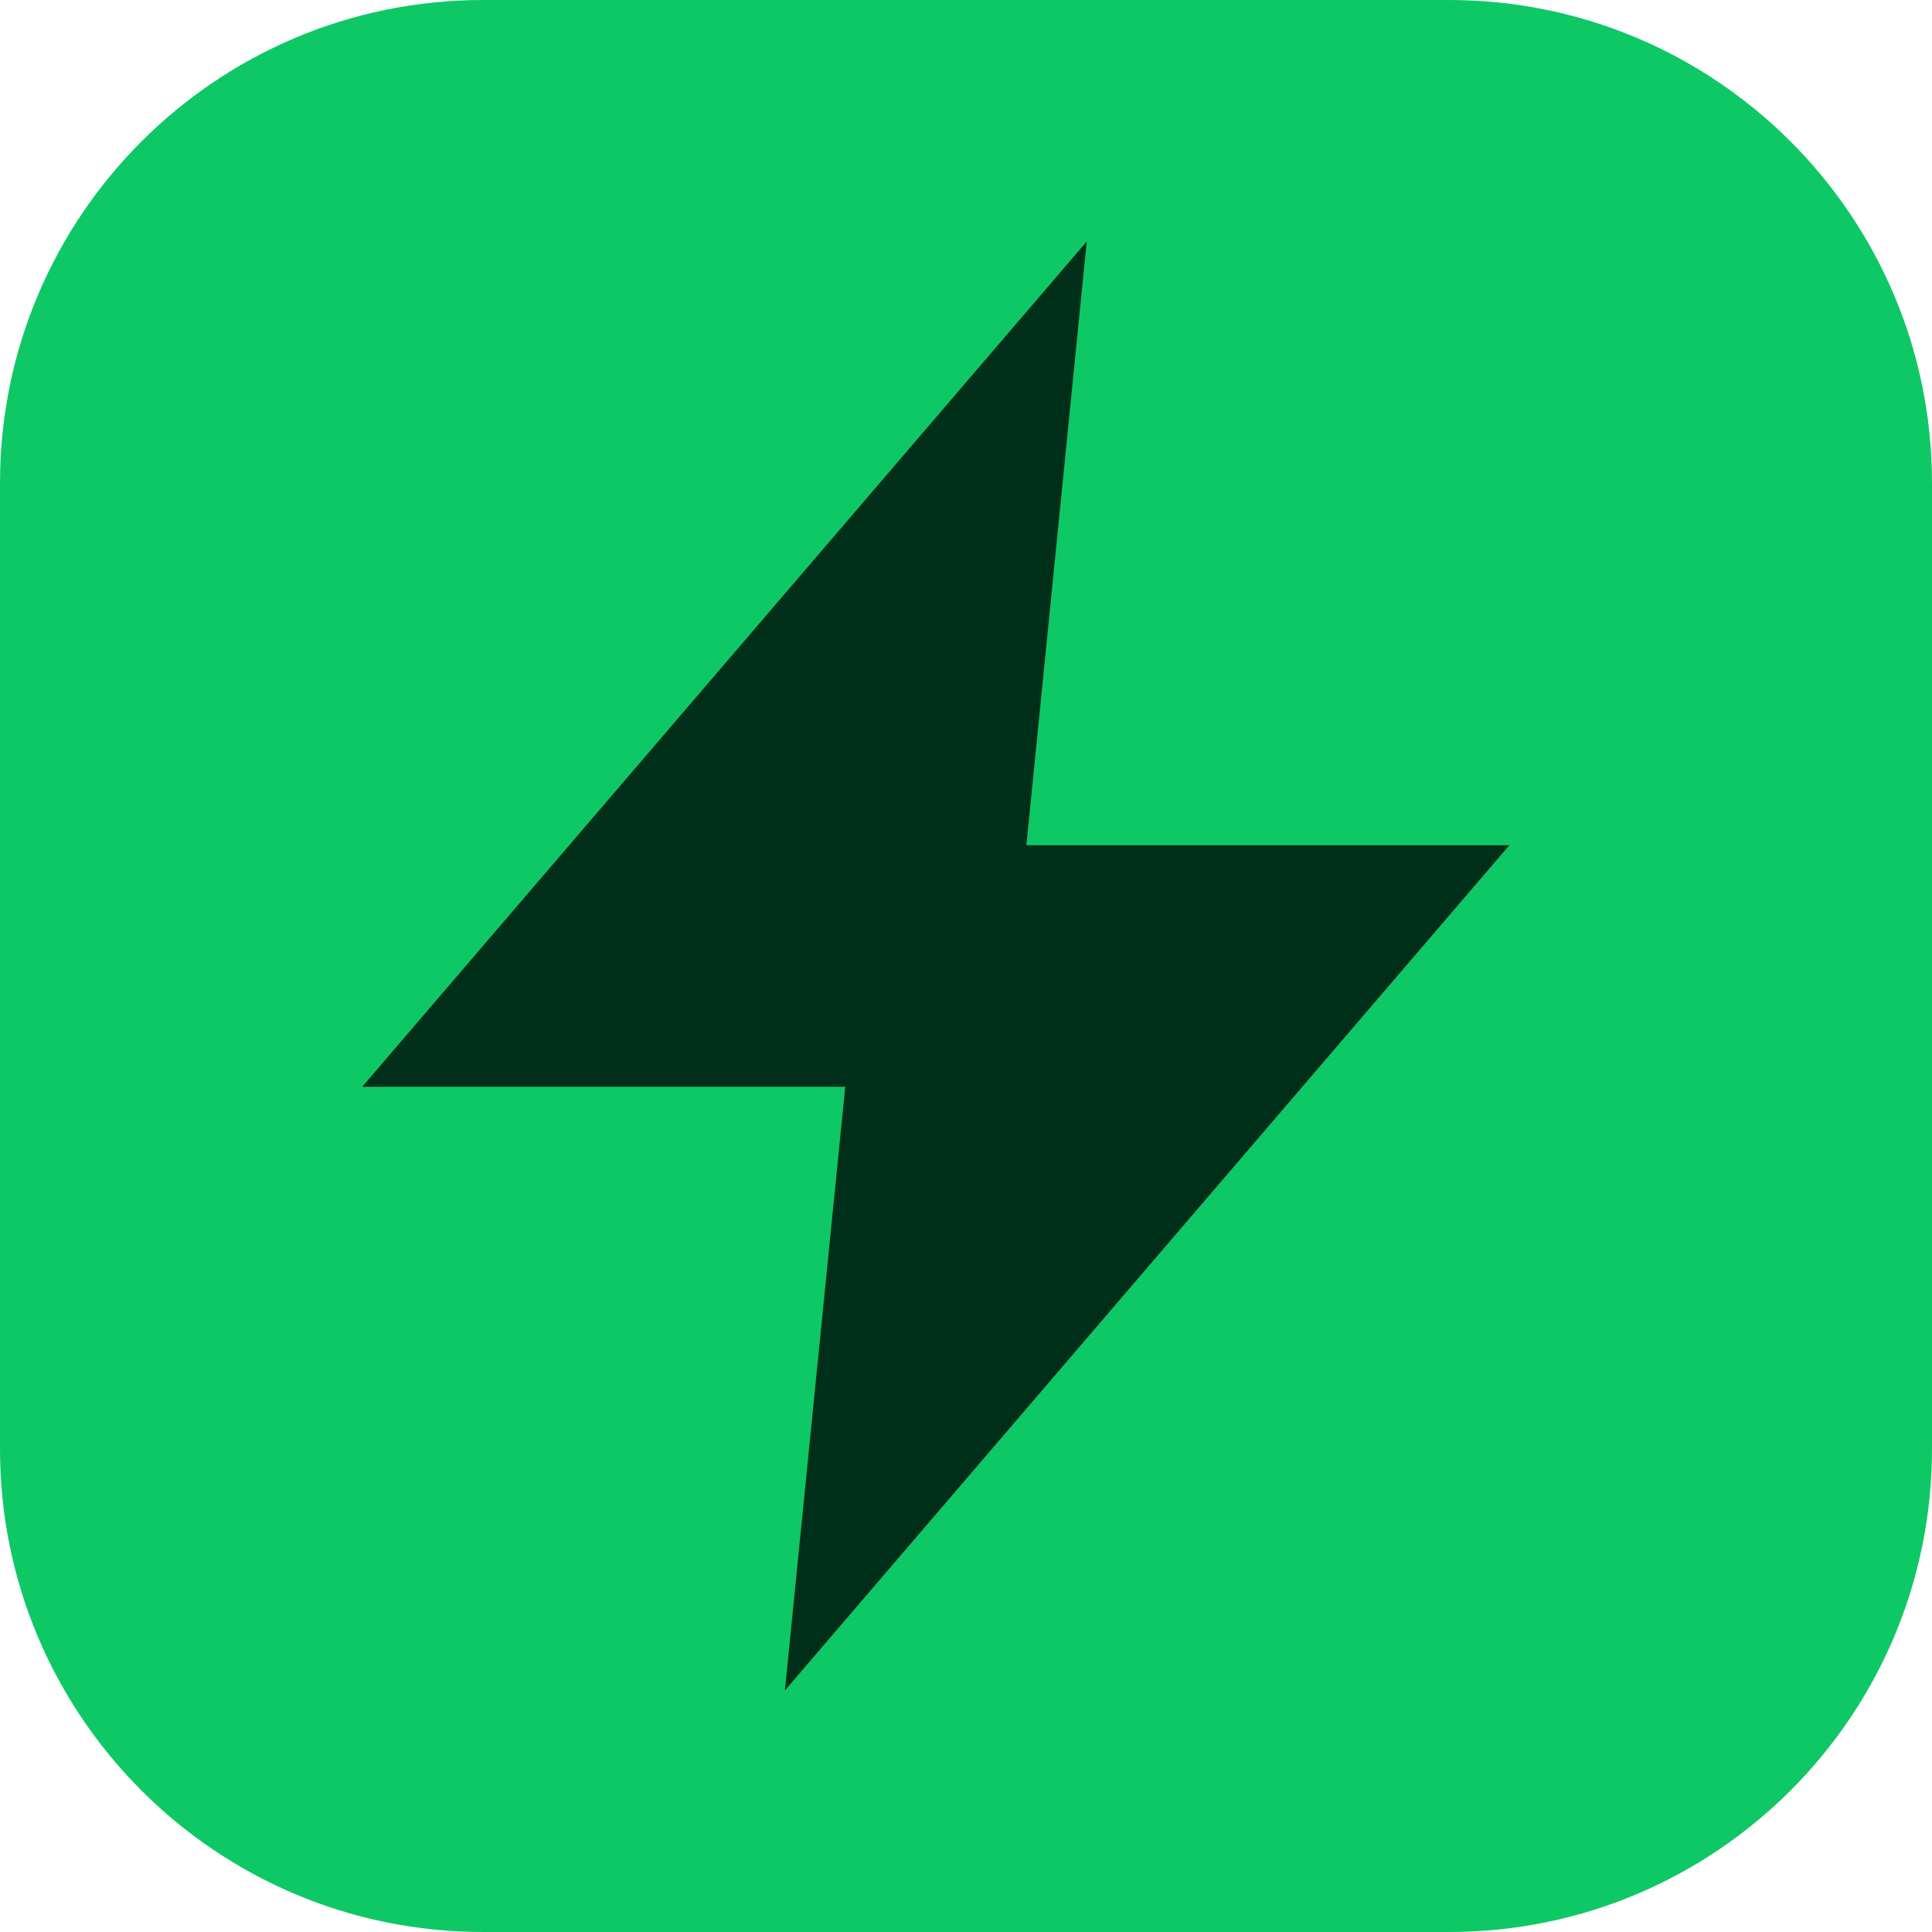
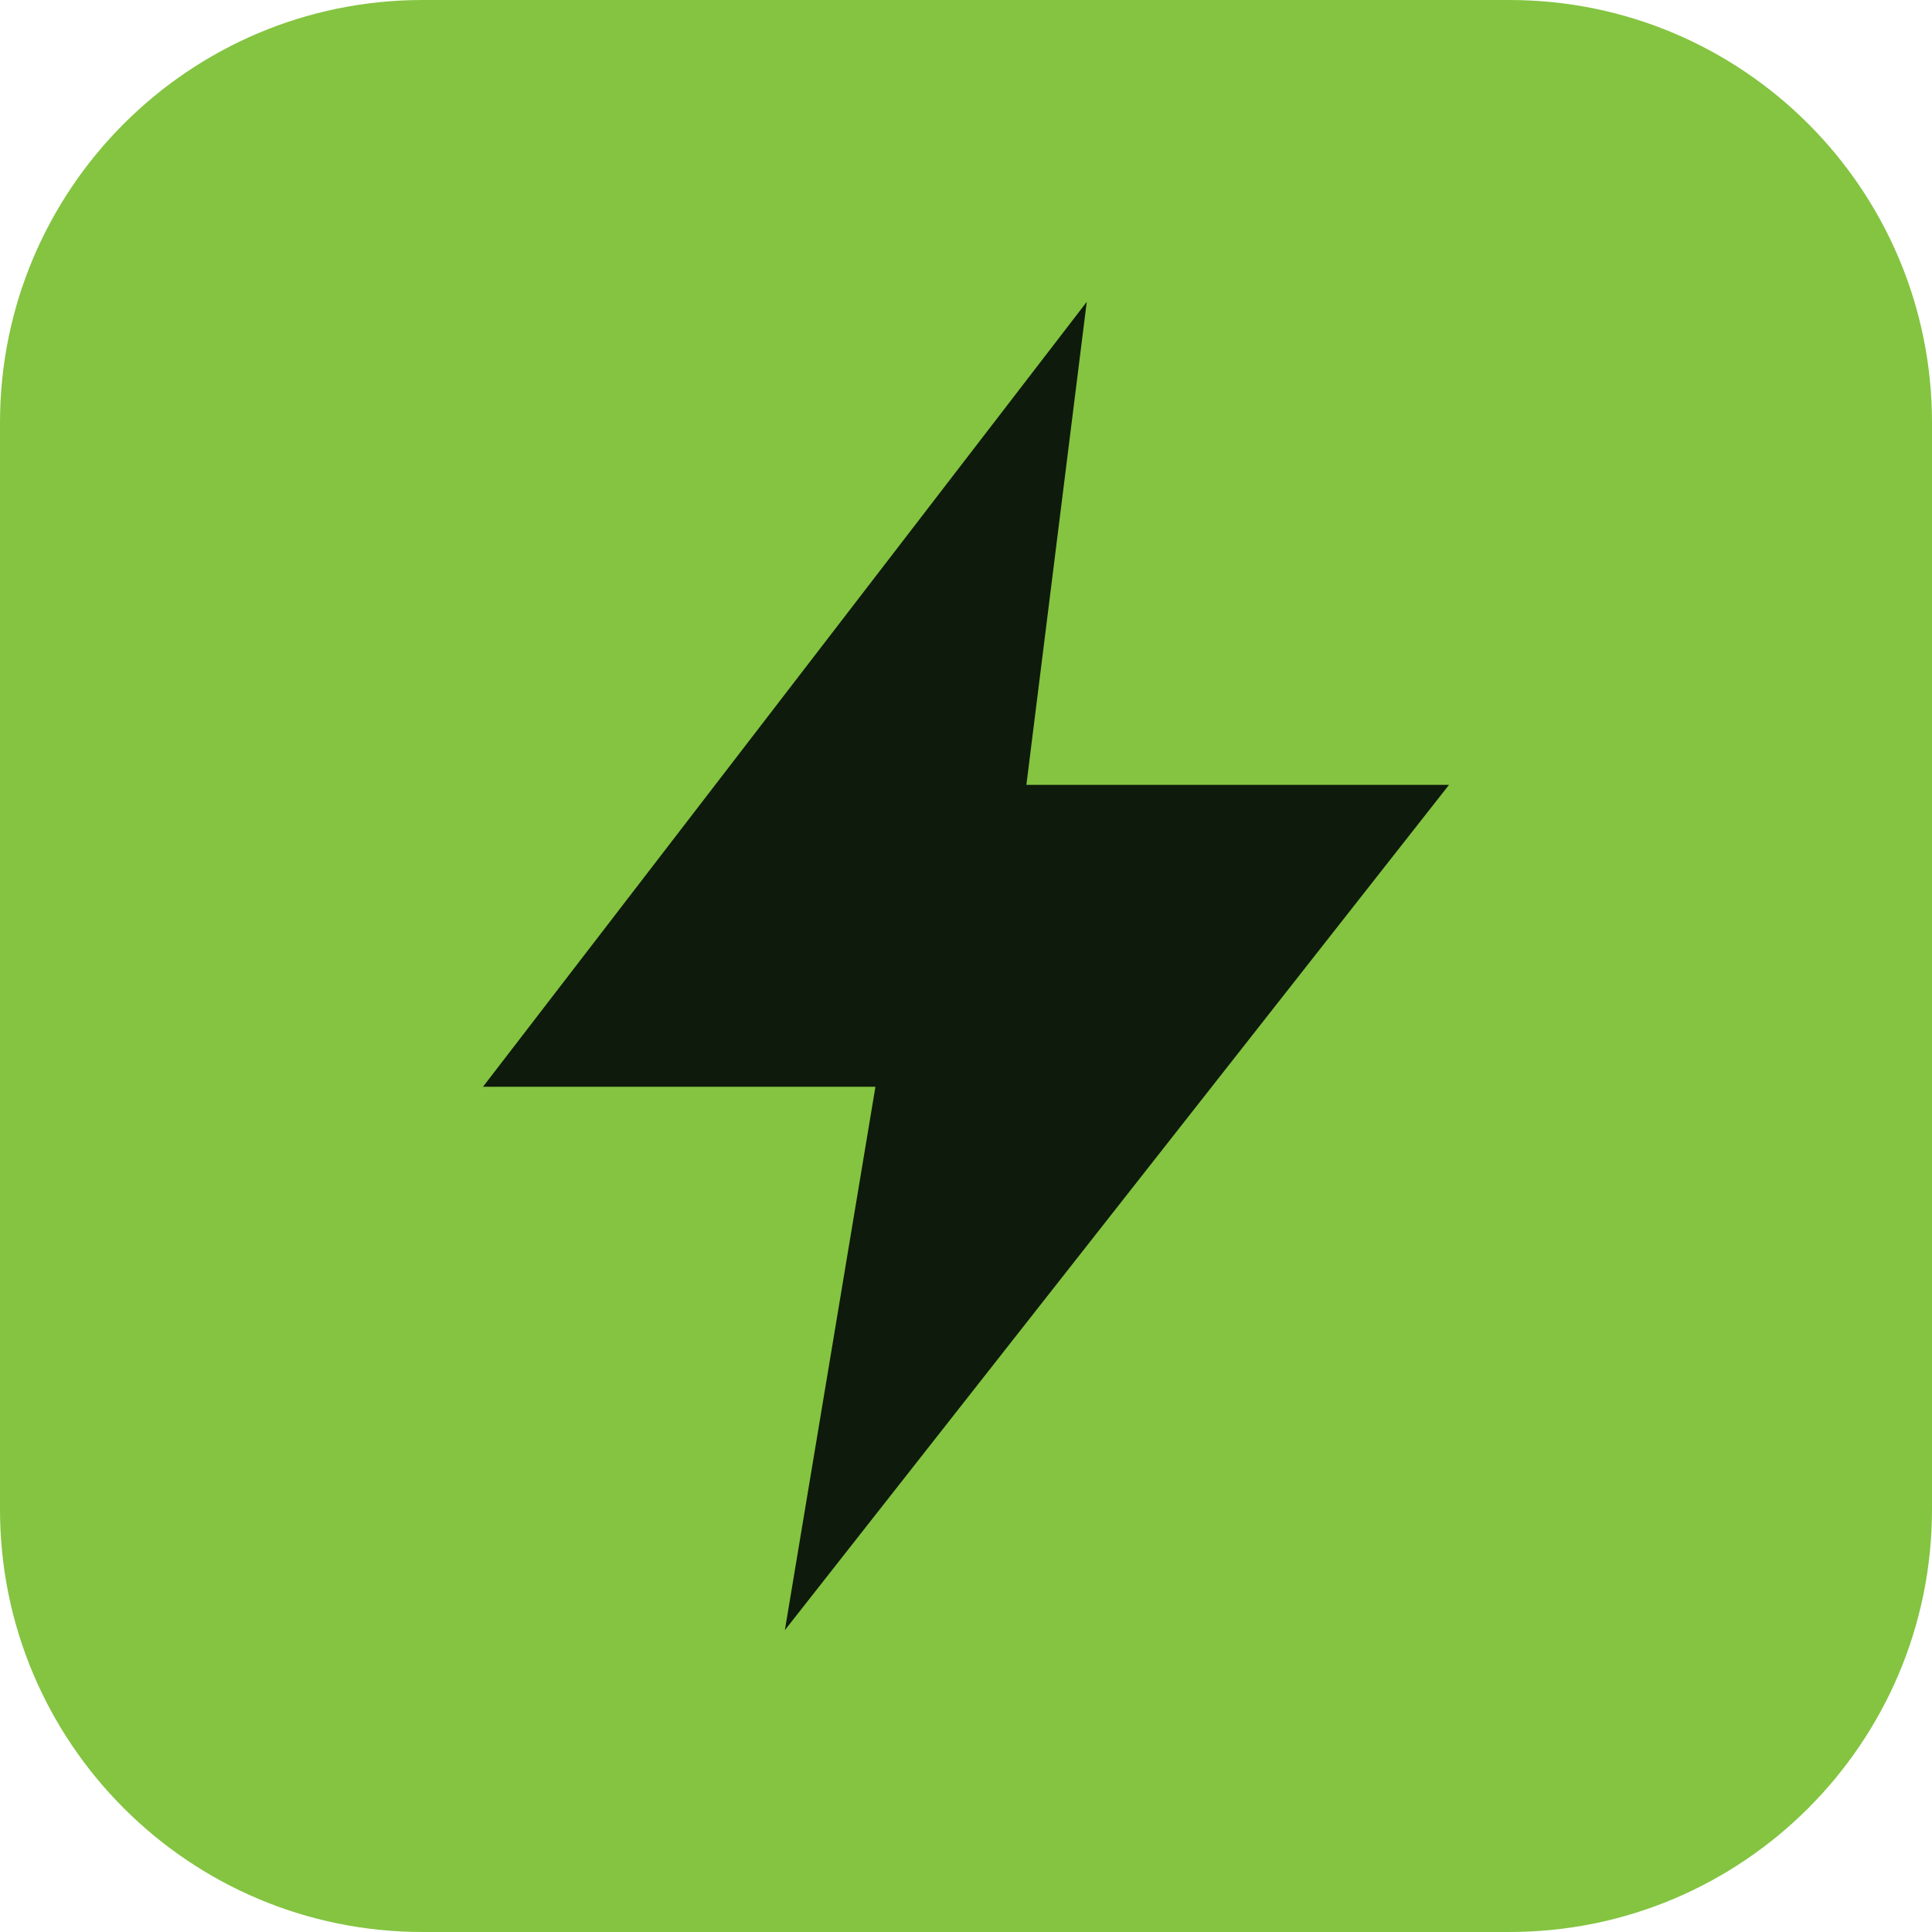
- <svg xmlns="http://www.w3.org/2000/svg" viewBox="0 0 32 32">
-   <rect width="32" height="32" rx="8" fill="#0ec866" />
-   <path d="M18 4 6 18h8l-1 10 12-14h-8l1-10z" fill="#002f19" />
+ <svg xmlns="http://www.w3.org/2000/svg" viewBox="0 0 64 64">
+   <rect width="64" height="64" rx="14" fill="#84c441" />
+   <path d="M36 10 16 36h13l-3 18 22-28H34l2-16Z" fill="#0e1a0b" />
</svg>
